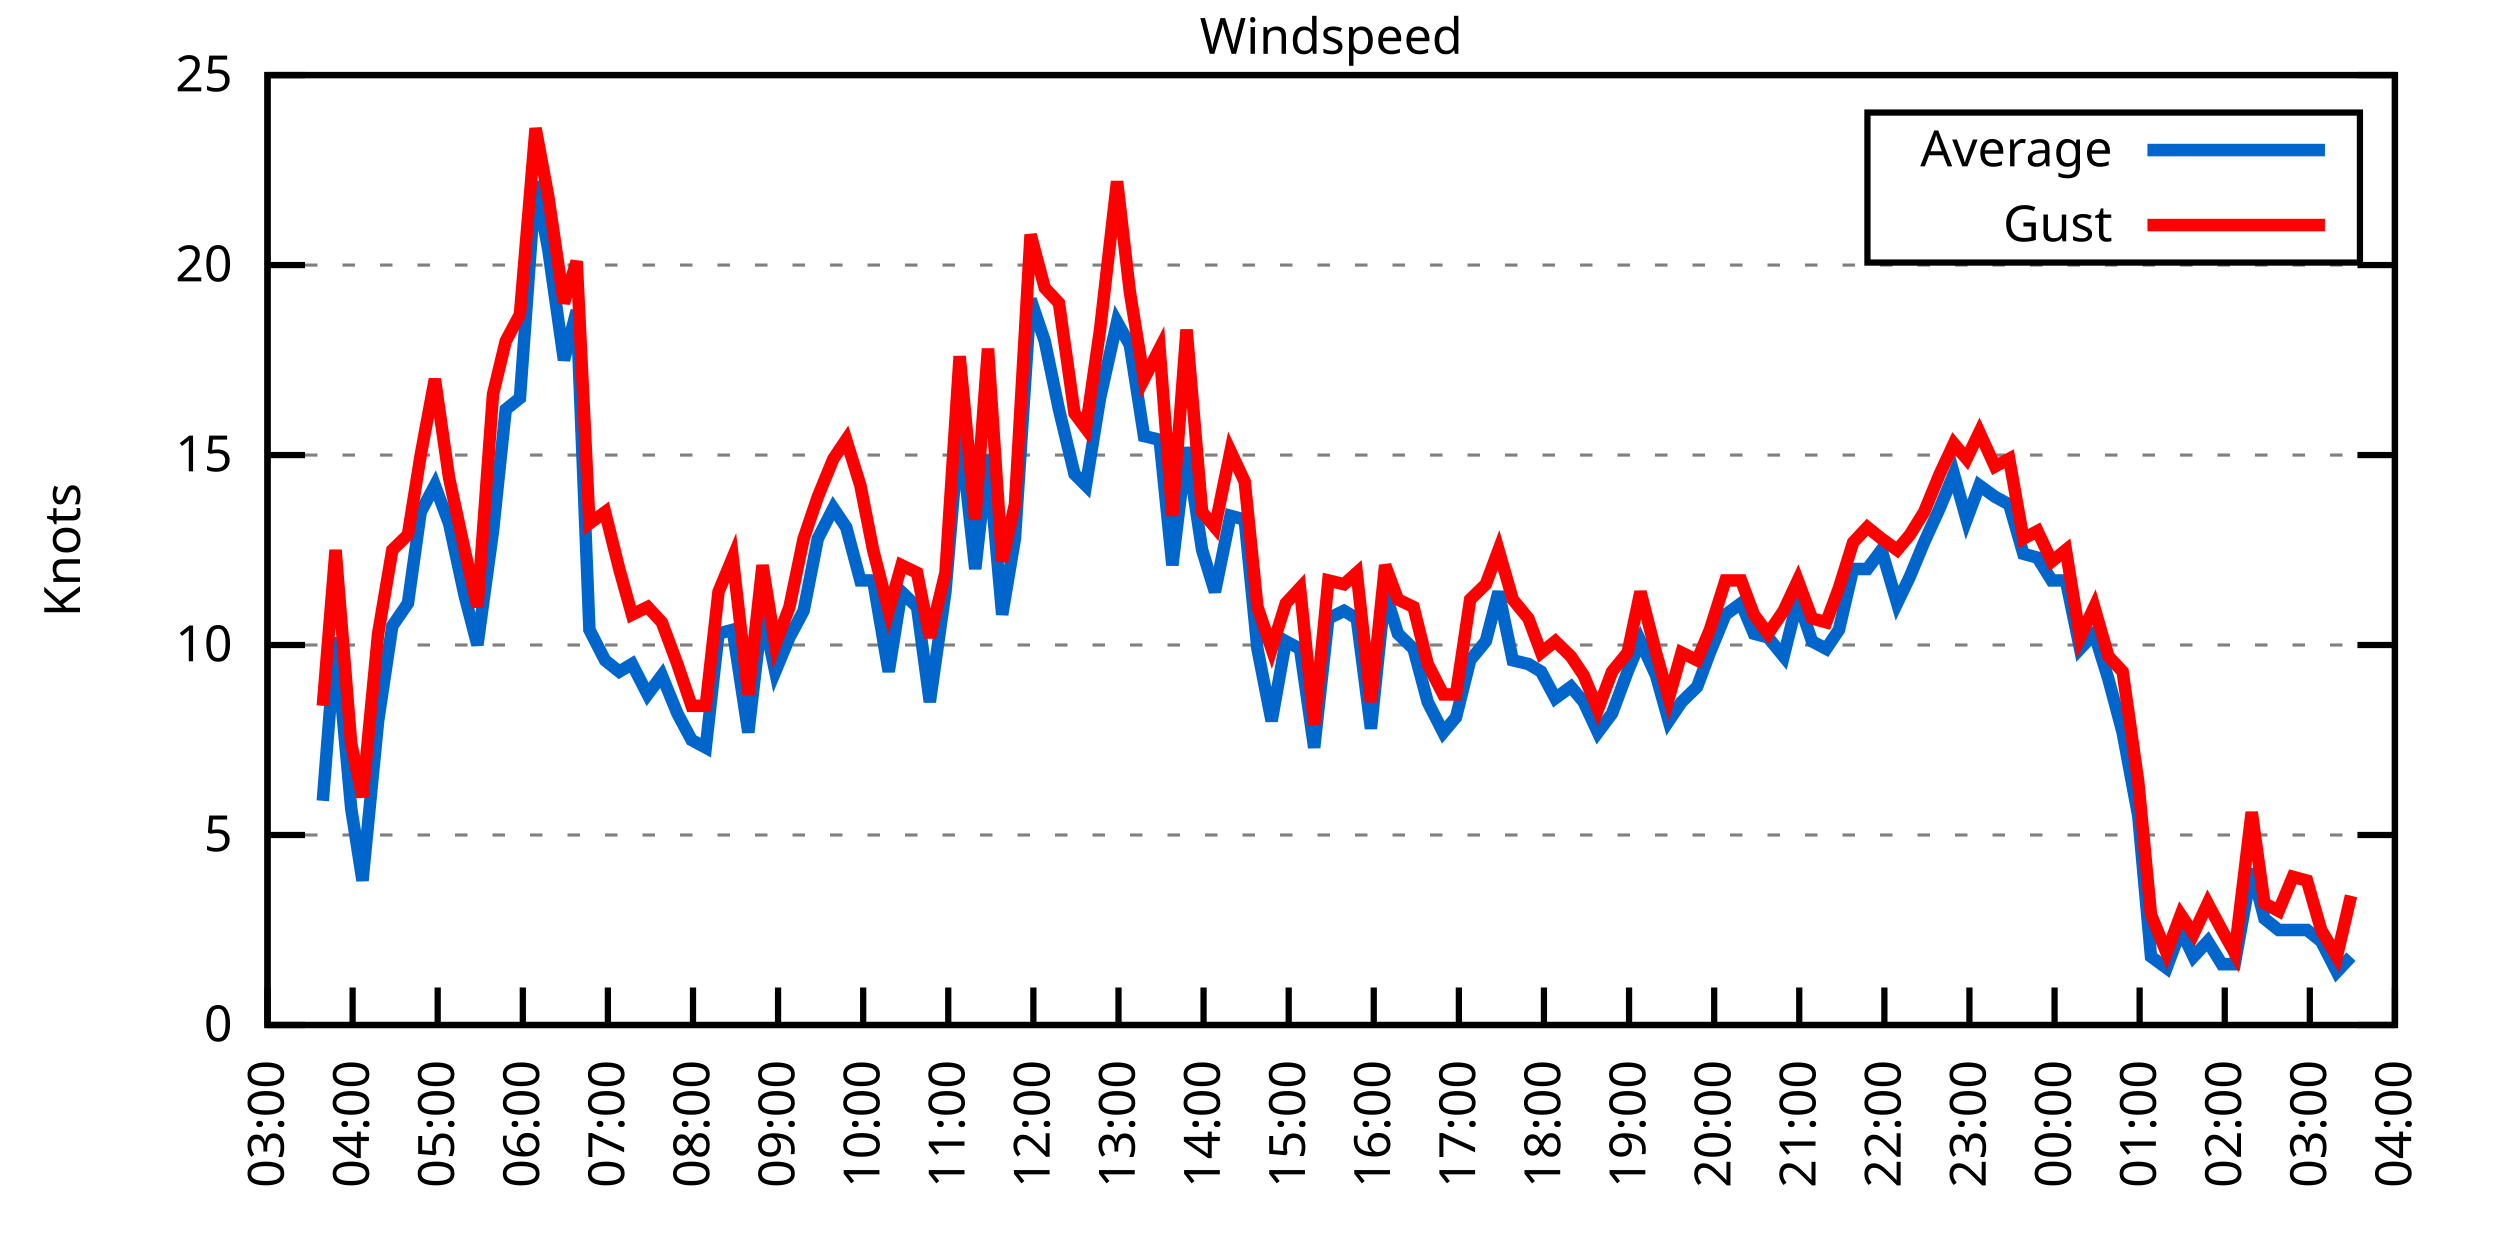
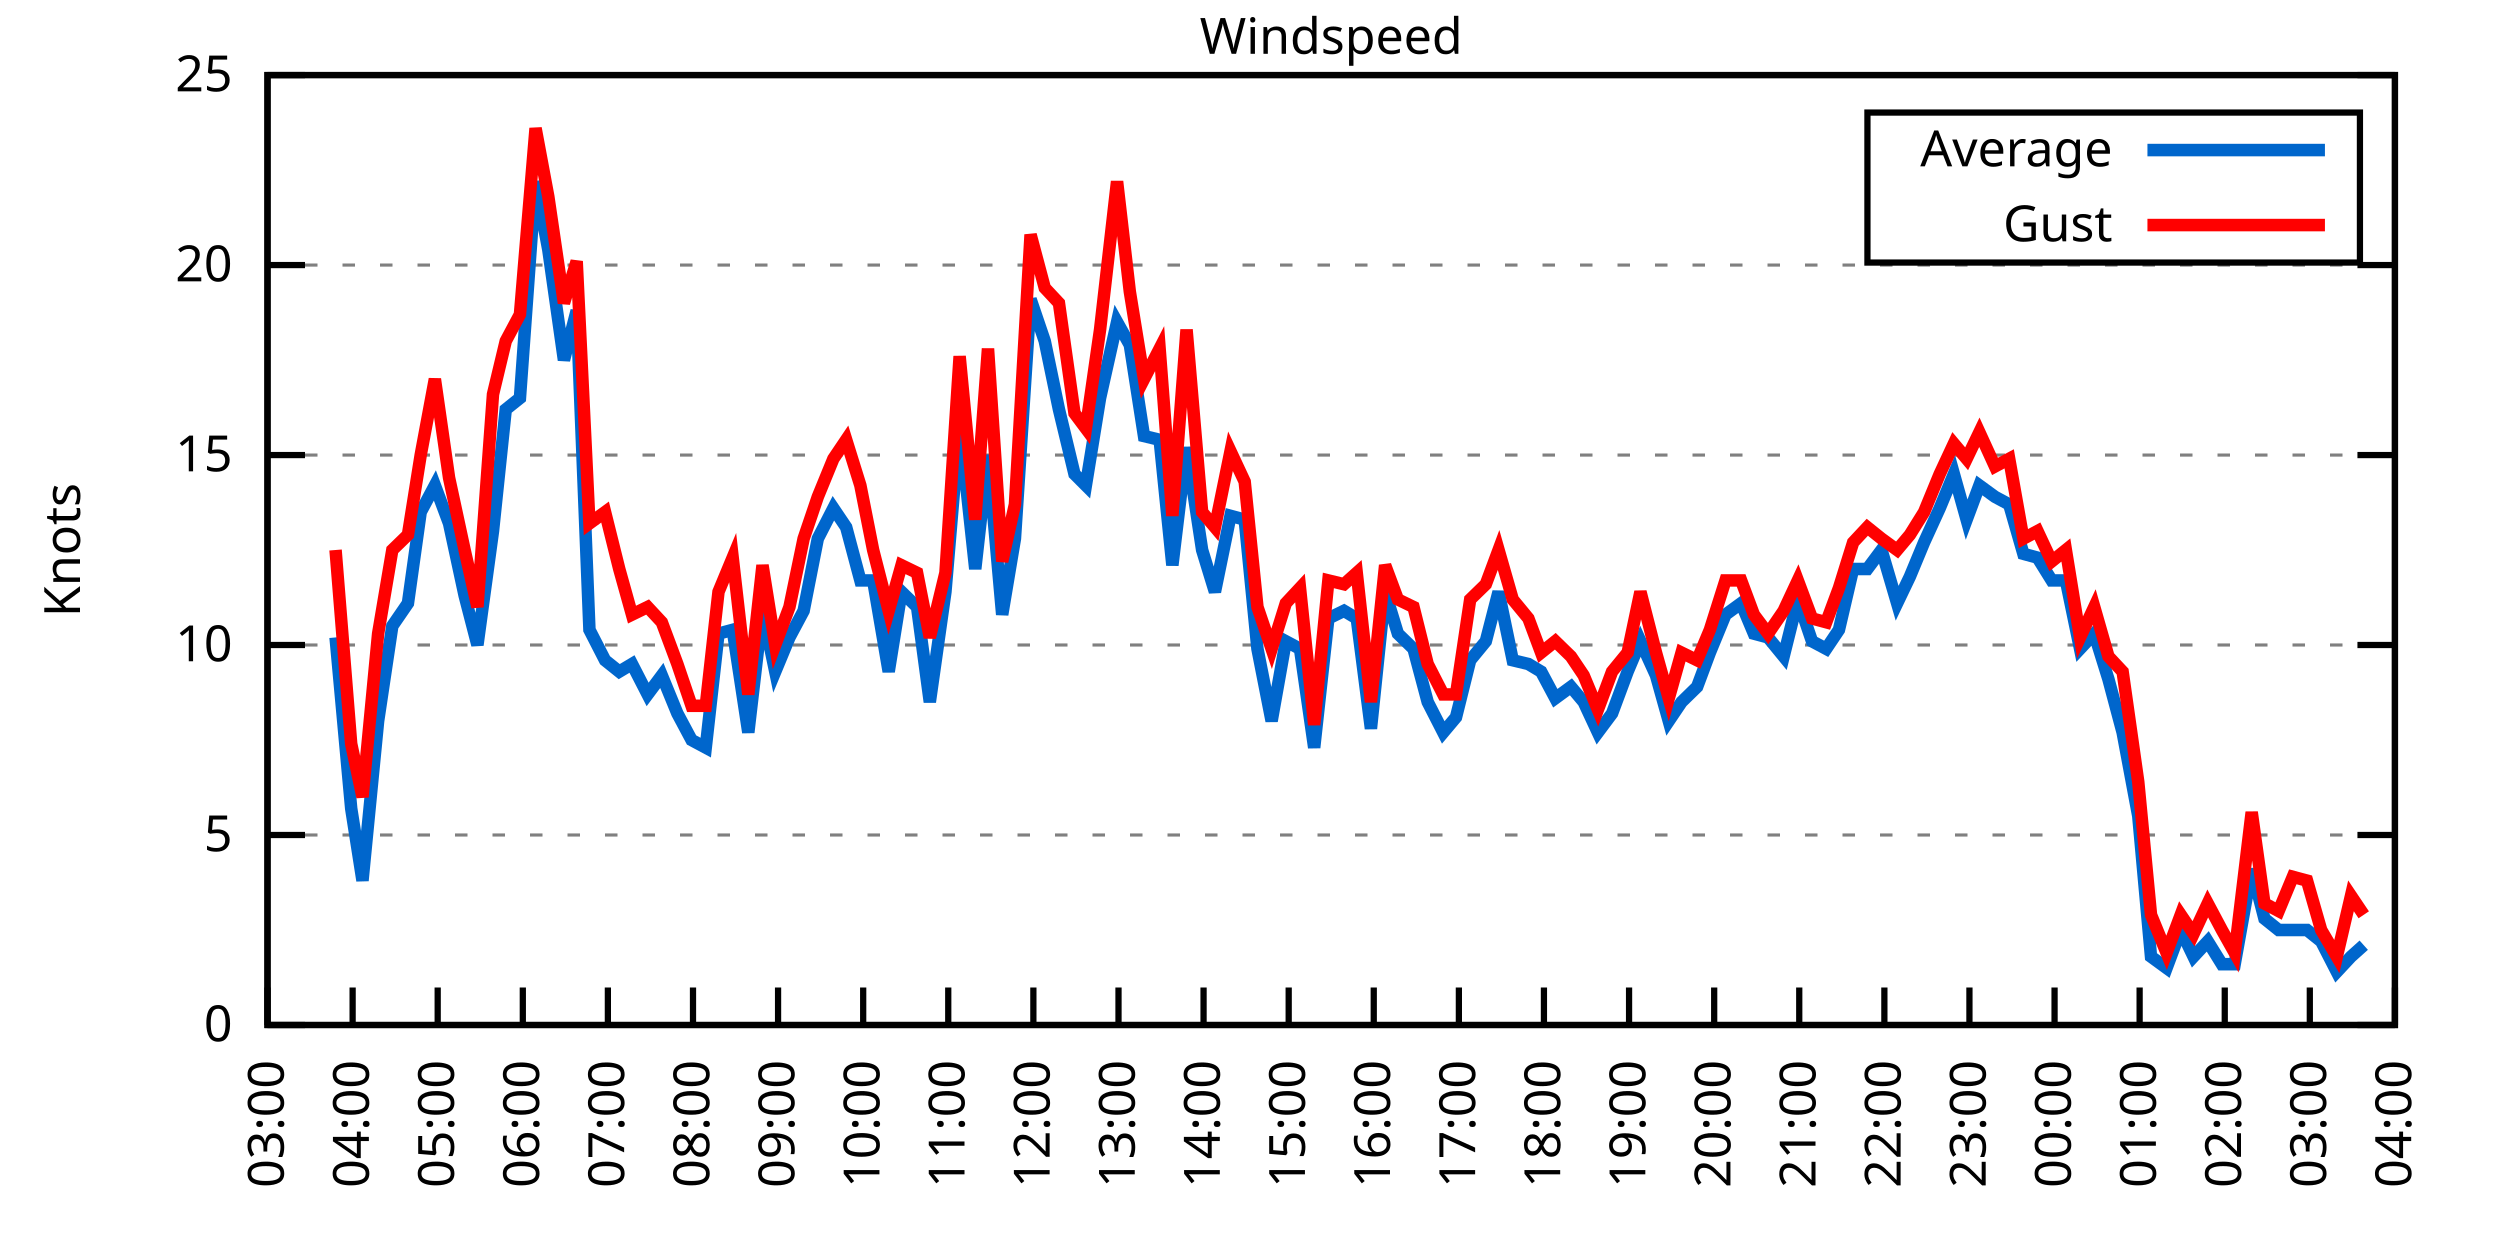
<svg xmlns="http://www.w3.org/2000/svg" xmlns:xlink="http://www.w3.org/1999/xlink" width="400" height="200" viewBox="0 0 400 200">
  <g id="gnuplot_canvas">
    <rect x="0" y="0" width="400" height="200" fill="none" />
    <defs>
      <circle id="gpDot" r="0.5" stroke-width="0.5" stroke="currentColor" />
      <path id="gpPt0" stroke-width="0.333" stroke="currentColor" d="M-1,0 h2 M0,-1 v2" />
      <path id="gpPt1" stroke-width="0.333" stroke="currentColor" d="M-1,-1 L1,1 M1,-1 L-1,1" />
      <path id="gpPt2" stroke-width="0.333" stroke="currentColor" d="M-1,0 L1,0 M0,-1 L0,1 M-1,-1 L1,1 M-1,1 L1,-1" />
      <rect id="gpPt3" stroke-width="0.333" stroke="currentColor" x="-1" y="-1" width="2" height="2" />
      <rect id="gpPt4" stroke-width="0.333" stroke="currentColor" fill="currentColor" x="-1" y="-1" width="2" height="2" />
      <circle id="gpPt5" stroke-width="0.333" stroke="currentColor" cx="0" cy="0" r="1" />
      <use xlink:href="#gpPt5" id="gpPt6" fill="currentColor" stroke="none" />
      <path id="gpPt7" stroke-width="0.333" stroke="currentColor" d="M0,-1.33 L-1.33,0.67 L1.33,0.67 z" />
      <use xlink:href="#gpPt7" id="gpPt8" fill="currentColor" stroke="none" />
      <use xlink:href="#gpPt7" id="gpPt9" stroke="currentColor" transform="rotate(180)" />
      <use xlink:href="#gpPt9" id="gpPt10" fill="currentColor" stroke="none" />
      <use xlink:href="#gpPt3" id="gpPt11" stroke="currentColor" transform="rotate(45)" />
      <use xlink:href="#gpPt11" id="gpPt12" fill="currentColor" stroke="none" />
      <path id="gpPt13" stroke-width="0.333" stroke="currentColor" d="M0,1.330 L1.265,0.411 L0.782,-1.067 L-0.782,-1.076 L-1.265,0.411 z" />
      <use xlink:href="#gpPt13" id="gpPt14" fill="currentColor" stroke="none" />
      <filter id="textbox" filterUnits="objectBoundingBox" x="0" y="0" height="1" width="1">
        <feFlood flood-color="white" flood-opacity="1" result="bgnd" />
        <feComposite in="SourceGraphic" in2="bgnd" operator="atop" />
      </filter>
      <filter id="greybox" filterUnits="objectBoundingBox" x="0" y="0" height="1" width="1">
        <feFlood flood-color="lightgrey" flood-opacity="1" result="grey" />
        <feComposite in="SourceGraphic" in2="grey" operator="atop" />
      </filter>
    </defs>
    <g fill="none" color="white" stroke="currentColor" stroke-width="1.00" stroke-linecap="butt" stroke-linejoin="miter">
</g>
    <g fill="none" color="black" stroke="currentColor" stroke-width="1.00" stroke-linecap="butt" stroke-linejoin="miter">
      <g stroke="none" shape-rendering="crispEdges">
        <polygon fill="rgb(255, 255, 255)" points="42.80,164.00 383.18,164.00 383.18,12.02 42.80,12.02 " />
      </g>
    </g>
    <g fill="none" color="black" stroke="currentColor" stroke-width="1.00" stroke-linecap="butt" stroke-linejoin="miter">
</g>
    <g fill="none" color="black" stroke="black" stroke-width="0.50" stroke-linecap="butt" stroke-linejoin="miter">
</g>
    <g fill="none" color="gray" stroke="currentColor" stroke-width="0.50" stroke-linecap="butt" stroke-linejoin="miter">
      <path stroke="gray" stroke-dasharray="2,4" class="gridline" d="M42.80,164.00 L383.19,164.00  " />
    </g>
    <g fill="none" color="gray" stroke="gray" stroke-width="1.00" stroke-linecap="butt" stroke-linejoin="miter">
</g>
    <g fill="none" color="black" stroke="currentColor" stroke-width="1.00" stroke-linecap="butt" stroke-linejoin="miter">
      <path stroke="black" d="M42.80,164.00 L48.80,164.00 M383.19,164.00 L377.19,164.00  " />
      <g transform="translate(37.20,166.60)" stroke="none" fill="black" font-family="Sans" font-size="8.00" text-anchor="end">
        <text>
          <tspan font-family="Sans"> 0</tspan>
        </text>
      </g>
    </g>
    <g fill="none" color="black" stroke="currentColor" stroke-width="1.00" stroke-linecap="butt" stroke-linejoin="miter">
</g>
    <g fill="none" color="black" stroke="black" stroke-width="0.50" stroke-linecap="butt" stroke-linejoin="miter">
</g>
    <g fill="none" color="gray" stroke="currentColor" stroke-width="0.50" stroke-linecap="butt" stroke-linejoin="miter">
      <path stroke="gray" stroke-dasharray="2,4" class="gridline" d="M42.80,133.60 L383.19,133.60  " />
    </g>
    <g fill="none" color="gray" stroke="gray" stroke-width="1.00" stroke-linecap="butt" stroke-linejoin="miter">
</g>
    <g fill="none" color="black" stroke="currentColor" stroke-width="1.00" stroke-linecap="butt" stroke-linejoin="miter">
      <path stroke="black" d="M42.80,133.60 L48.80,133.60 M383.19,133.60 L377.19,133.60  " />
      <g transform="translate(37.20,136.20)" stroke="none" fill="black" font-family="Sans" font-size="8.00" text-anchor="end">
        <text>
          <tspan font-family="Sans"> 5</tspan>
        </text>
      </g>
    </g>
    <g fill="none" color="black" stroke="currentColor" stroke-width="1.00" stroke-linecap="butt" stroke-linejoin="miter">
</g>
    <g fill="none" color="black" stroke="black" stroke-width="0.50" stroke-linecap="butt" stroke-linejoin="miter">
</g>
    <g fill="none" color="gray" stroke="currentColor" stroke-width="0.50" stroke-linecap="butt" stroke-linejoin="miter">
      <path stroke="gray" stroke-dasharray="2,4" class="gridline" d="M42.80,103.20 L383.19,103.20  " />
    </g>
    <g fill="none" color="gray" stroke="gray" stroke-width="1.00" stroke-linecap="butt" stroke-linejoin="miter">
</g>
    <g fill="none" color="black" stroke="currentColor" stroke-width="1.00" stroke-linecap="butt" stroke-linejoin="miter">
      <path stroke="black" d="M42.80,103.20 L48.80,103.20 M383.19,103.20 L377.19,103.20  " />
      <g transform="translate(37.20,105.80)" stroke="none" fill="black" font-family="Sans" font-size="8.00" text-anchor="end">
        <text>
          <tspan font-family="Sans"> 10</tspan>
        </text>
      </g>
    </g>
    <g fill="none" color="black" stroke="currentColor" stroke-width="1.00" stroke-linecap="butt" stroke-linejoin="miter">
</g>
    <g fill="none" color="black" stroke="black" stroke-width="0.50" stroke-linecap="butt" stroke-linejoin="miter">
</g>
    <g fill="none" color="gray" stroke="currentColor" stroke-width="0.50" stroke-linecap="butt" stroke-linejoin="miter">
      <path stroke="gray" stroke-dasharray="2,4" class="gridline" d="M42.80,72.81 L383.19,72.81  " />
    </g>
    <g fill="none" color="gray" stroke="gray" stroke-width="1.00" stroke-linecap="butt" stroke-linejoin="miter">
</g>
    <g fill="none" color="black" stroke="currentColor" stroke-width="1.00" stroke-linecap="butt" stroke-linejoin="miter">
      <path stroke="black" d="M42.80,72.81 L48.80,72.81 M383.19,72.81 L377.19,72.81  " />
      <g transform="translate(37.20,75.41)" stroke="none" fill="black" font-family="Sans" font-size="8.00" text-anchor="end">
        <text>
          <tspan font-family="Sans"> 15</tspan>
        </text>
      </g>
    </g>
    <g fill="none" color="black" stroke="currentColor" stroke-width="1.00" stroke-linecap="butt" stroke-linejoin="miter">
</g>
    <g fill="none" color="black" stroke="black" stroke-width="0.50" stroke-linecap="butt" stroke-linejoin="miter">
</g>
    <g fill="none" color="gray" stroke="currentColor" stroke-width="0.50" stroke-linecap="butt" stroke-linejoin="miter">
      <path stroke="gray" stroke-dasharray="2,4" class="gridline" d="M42.80,42.41 L383.19,42.41  " />
    </g>
    <g fill="none" color="gray" stroke="gray" stroke-width="1.00" stroke-linecap="butt" stroke-linejoin="miter">
</g>
    <g fill="none" color="black" stroke="currentColor" stroke-width="1.00" stroke-linecap="butt" stroke-linejoin="miter">
      <path stroke="black" d="M42.80,42.41 L48.80,42.41 M383.19,42.41 L377.19,42.41  " />
      <g transform="translate(37.20,45.01)" stroke="none" fill="black" font-family="Sans" font-size="8.00" text-anchor="end">
        <text>
          <tspan font-family="Sans"> 20</tspan>
        </text>
      </g>
    </g>
    <g fill="none" color="black" stroke="currentColor" stroke-width="1.00" stroke-linecap="butt" stroke-linejoin="miter">
</g>
    <g fill="none" color="black" stroke="black" stroke-width="0.50" stroke-linecap="butt" stroke-linejoin="miter">
</g>
    <g fill="none" color="gray" stroke="currentColor" stroke-width="0.50" stroke-linecap="butt" stroke-linejoin="miter">
      <path stroke="gray" stroke-dasharray="2,4" class="gridline" d="M42.80,12.01 L383.19,12.01  " />
    </g>
    <g fill="none" color="gray" stroke="gray" stroke-width="1.00" stroke-linecap="butt" stroke-linejoin="miter">
</g>
    <g fill="none" color="black" stroke="currentColor" stroke-width="1.00" stroke-linecap="butt" stroke-linejoin="miter">
      <path stroke="black" d="M42.80,12.01 L48.80,12.01 M383.19,12.01 L377.19,12.01  " />
      <g transform="translate(37.20,14.61)" stroke="none" fill="black" font-family="Sans" font-size="8.00" text-anchor="end">
        <text>
          <tspan font-family="Sans"> 25</tspan>
        </text>
      </g>
    </g>
    <g fill="none" color="black" stroke="currentColor" stroke-width="1.00" stroke-linecap="butt" stroke-linejoin="miter">
      <path stroke="black" d="M42.80,164.00 L42.80,158.00  " />
      <g transform="translate(45.40,169.60) rotate(270.00)" stroke="none" fill="black" font-family="Sans" font-size="8.00" text-anchor="end">
        <text>
          <tspan font-family="Sans">03:00</tspan>
        </text>
      </g>
    </g>
    <g fill="none" color="black" stroke="currentColor" stroke-width="1.00" stroke-linecap="butt" stroke-linejoin="miter">
      <path stroke="black" d="M56.42,164.00 L56.42,158.00  " />
      <g transform="translate(59.02,169.60) rotate(270.00)" stroke="none" fill="black" font-family="Sans" font-size="8.00" text-anchor="end">
        <text>
          <tspan font-family="Sans">04:00</tspan>
        </text>
      </g>
    </g>
    <g fill="none" color="black" stroke="currentColor" stroke-width="1.00" stroke-linecap="butt" stroke-linejoin="miter">
      <path stroke="black" d="M70.03,164.00 L70.03,158.00  " />
      <g transform="translate(72.63,169.60) rotate(270.00)" stroke="none" fill="black" font-family="Sans" font-size="8.00" text-anchor="end">
        <text>
          <tspan font-family="Sans">05:00</tspan>
        </text>
      </g>
    </g>
    <g fill="none" color="black" stroke="currentColor" stroke-width="1.00" stroke-linecap="butt" stroke-linejoin="miter">
      <path stroke="black" d="M83.65,164.00 L83.65,158.00  " />
      <g transform="translate(86.25,169.60) rotate(270.00)" stroke="none" fill="black" font-family="Sans" font-size="8.00" text-anchor="end">
        <text>
          <tspan font-family="Sans">06:00</tspan>
        </text>
      </g>
    </g>
    <g fill="none" color="black" stroke="currentColor" stroke-width="1.00" stroke-linecap="butt" stroke-linejoin="miter">
      <path stroke="black" d="M97.26,164.00 L97.26,158.00  " />
      <g transform="translate(99.86,169.60) rotate(270.00)" stroke="none" fill="black" font-family="Sans" font-size="8.00" text-anchor="end">
        <text>
          <tspan font-family="Sans">07:00</tspan>
        </text>
      </g>
    </g>
    <g fill="none" color="black" stroke="currentColor" stroke-width="1.00" stroke-linecap="butt" stroke-linejoin="miter">
      <path stroke="black" d="M110.88,164.00 L110.88,158.00  " />
      <g transform="translate(113.48,169.60) rotate(270.00)" stroke="none" fill="black" font-family="Sans" font-size="8.00" text-anchor="end">
        <text>
          <tspan font-family="Sans">08:00</tspan>
        </text>
      </g>
    </g>
    <g fill="none" color="black" stroke="currentColor" stroke-width="1.00" stroke-linecap="butt" stroke-linejoin="miter">
      <path stroke="black" d="M124.49,164.00 L124.49,158.00  " />
      <g transform="translate(127.09,169.60) rotate(270.00)" stroke="none" fill="black" font-family="Sans" font-size="8.00" text-anchor="end">
        <text>
          <tspan font-family="Sans">09:00</tspan>
        </text>
      </g>
    </g>
    <g fill="none" color="black" stroke="currentColor" stroke-width="1.00" stroke-linecap="butt" stroke-linejoin="miter">
      <path stroke="black" d="M138.11,164.00 L138.11,158.00  " />
      <g transform="translate(140.71,169.60) rotate(270.00)" stroke="none" fill="black" font-family="Sans" font-size="8.00" text-anchor="end">
        <text>
          <tspan font-family="Sans">10:00</tspan>
        </text>
      </g>
    </g>
    <g fill="none" color="black" stroke="currentColor" stroke-width="1.00" stroke-linecap="butt" stroke-linejoin="miter">
      <path stroke="black" d="M151.72,164.00 L151.72,158.00  " />
      <g transform="translate(154.32,169.60) rotate(270.00)" stroke="none" fill="black" font-family="Sans" font-size="8.00" text-anchor="end">
        <text>
          <tspan font-family="Sans">11:00</tspan>
        </text>
      </g>
    </g>
    <g fill="none" color="black" stroke="currentColor" stroke-width="1.00" stroke-linecap="butt" stroke-linejoin="miter">
      <path stroke="black" d="M165.34,164.00 L165.34,158.00  " />
      <g transform="translate(167.94,169.60) rotate(270.00)" stroke="none" fill="black" font-family="Sans" font-size="8.00" text-anchor="end">
        <text>
          <tspan font-family="Sans">12:00</tspan>
        </text>
      </g>
    </g>
    <g fill="none" color="black" stroke="currentColor" stroke-width="1.00" stroke-linecap="butt" stroke-linejoin="miter">
      <path stroke="black" d="M178.96,164.00 L178.96,158.00  " />
      <g transform="translate(181.56,169.60) rotate(270.00)" stroke="none" fill="black" font-family="Sans" font-size="8.00" text-anchor="end">
        <text>
          <tspan font-family="Sans">13:00</tspan>
        </text>
      </g>
    </g>
    <g fill="none" color="black" stroke="currentColor" stroke-width="1.00" stroke-linecap="butt" stroke-linejoin="miter">
      <path stroke="black" d="M192.57,164.00 L192.57,158.00  " />
      <g transform="translate(195.17,169.60) rotate(270.00)" stroke="none" fill="black" font-family="Sans" font-size="8.00" text-anchor="end">
        <text>
          <tspan font-family="Sans">14:00</tspan>
        </text>
      </g>
    </g>
    <g fill="none" color="black" stroke="currentColor" stroke-width="1.00" stroke-linecap="butt" stroke-linejoin="miter">
      <path stroke="black" d="M206.19,164.00 L206.19,158.00  " />
      <g transform="translate(208.79,169.60) rotate(270.00)" stroke="none" fill="black" font-family="Sans" font-size="8.00" text-anchor="end">
        <text>
          <tspan font-family="Sans">15:00</tspan>
        </text>
      </g>
    </g>
    <g fill="none" color="black" stroke="currentColor" stroke-width="1.00" stroke-linecap="butt" stroke-linejoin="miter">
      <path stroke="black" d="M219.80,164.00 L219.80,158.00  " />
      <g transform="translate(222.40,169.60) rotate(270.00)" stroke="none" fill="black" font-family="Sans" font-size="8.00" text-anchor="end">
        <text>
          <tspan font-family="Sans">16:00</tspan>
        </text>
      </g>
    </g>
    <g fill="none" color="black" stroke="currentColor" stroke-width="1.00" stroke-linecap="butt" stroke-linejoin="miter">
      <path stroke="black" d="M233.42,164.00 L233.42,158.00  " />
      <g transform="translate(236.02,169.60) rotate(270.00)" stroke="none" fill="black" font-family="Sans" font-size="8.00" text-anchor="end">
        <text>
          <tspan font-family="Sans">17:00</tspan>
        </text>
      </g>
    </g>
    <g fill="none" color="black" stroke="currentColor" stroke-width="1.00" stroke-linecap="butt" stroke-linejoin="miter">
      <path stroke="black" d="M247.03,164.00 L247.03,158.00  " />
      <g transform="translate(249.63,169.60) rotate(270.00)" stroke="none" fill="black" font-family="Sans" font-size="8.00" text-anchor="end">
        <text>
          <tspan font-family="Sans">18:00</tspan>
        </text>
      </g>
    </g>
    <g fill="none" color="black" stroke="currentColor" stroke-width="1.00" stroke-linecap="butt" stroke-linejoin="miter">
      <path stroke="black" d="M260.65,164.00 L260.65,158.00  " />
      <g transform="translate(263.25,169.60) rotate(270.00)" stroke="none" fill="black" font-family="Sans" font-size="8.00" text-anchor="end">
        <text>
          <tspan font-family="Sans">19:00</tspan>
        </text>
      </g>
    </g>
    <g fill="none" color="black" stroke="currentColor" stroke-width="1.00" stroke-linecap="butt" stroke-linejoin="miter">
      <path stroke="black" d="M274.27,164.00 L274.27,158.00  " />
      <g transform="translate(276.87,169.60) rotate(270.00)" stroke="none" fill="black" font-family="Sans" font-size="8.00" text-anchor="end">
        <text>
          <tspan font-family="Sans">20:00</tspan>
        </text>
      </g>
    </g>
    <g fill="none" color="black" stroke="currentColor" stroke-width="1.00" stroke-linecap="butt" stroke-linejoin="miter">
      <path stroke="black" d="M287.88,164.00 L287.88,158.00  " />
      <g transform="translate(290.48,169.60) rotate(270.00)" stroke="none" fill="black" font-family="Sans" font-size="8.00" text-anchor="end">
        <text>
          <tspan font-family="Sans">21:00</tspan>
        </text>
      </g>
    </g>
    <g fill="none" color="black" stroke="currentColor" stroke-width="1.00" stroke-linecap="butt" stroke-linejoin="miter">
      <path stroke="black" d="M301.50,164.00 L301.50,158.00  " />
      <g transform="translate(304.10,169.60) rotate(270.00)" stroke="none" fill="black" font-family="Sans" font-size="8.00" text-anchor="end">
        <text>
          <tspan font-family="Sans">22:00</tspan>
        </text>
      </g>
    </g>
    <g fill="none" color="black" stroke="currentColor" stroke-width="1.00" stroke-linecap="butt" stroke-linejoin="miter">
      <path stroke="black" d="M315.11,164.00 L315.11,158.00  " />
      <g transform="translate(317.71,169.60) rotate(270.00)" stroke="none" fill="black" font-family="Sans" font-size="8.00" text-anchor="end">
        <text>
          <tspan font-family="Sans">23:00</tspan>
        </text>
      </g>
    </g>
    <g fill="none" color="black" stroke="currentColor" stroke-width="1.00" stroke-linecap="butt" stroke-linejoin="miter">
      <path stroke="black" d="M328.73,164.00 L328.73,158.00  " />
      <g transform="translate(331.33,169.60) rotate(270.00)" stroke="none" fill="black" font-family="Sans" font-size="8.00" text-anchor="end">
        <text>
          <tspan font-family="Sans">00:00</tspan>
        </text>
      </g>
    </g>
    <g fill="none" color="black" stroke="currentColor" stroke-width="1.00" stroke-linecap="butt" stroke-linejoin="miter">
      <path stroke="black" d="M342.34,164.00 L342.34,158.00  " />
      <g transform="translate(344.94,169.60) rotate(270.00)" stroke="none" fill="black" font-family="Sans" font-size="8.00" text-anchor="end">
        <text>
          <tspan font-family="Sans">01:00</tspan>
        </text>
      </g>
    </g>
    <g fill="none" color="black" stroke="currentColor" stroke-width="1.00" stroke-linecap="butt" stroke-linejoin="miter">
      <path stroke="black" d="M355.96,164.00 L355.96,158.00  " />
      <g transform="translate(358.56,169.60) rotate(270.00)" stroke="none" fill="black" font-family="Sans" font-size="8.00" text-anchor="end">
        <text>
          <tspan font-family="Sans">02:00</tspan>
        </text>
      </g>
    </g>
    <g fill="none" color="black" stroke="currentColor" stroke-width="1.00" stroke-linecap="butt" stroke-linejoin="miter">
      <path stroke="black" d="M369.57,164.00 L369.57,158.00  " />
      <g transform="translate(372.17,169.60) rotate(270.00)" stroke="none" fill="black" font-family="Sans" font-size="8.00" text-anchor="end">
        <text>
          <tspan font-family="Sans">03:00</tspan>
        </text>
      </g>
    </g>
    <g fill="none" color="black" stroke="currentColor" stroke-width="1.00" stroke-linecap="butt" stroke-linejoin="miter">
      <path stroke="black" d="M383.19,164.00 L383.19,158.00  " />
      <g transform="translate(385.79,169.60) rotate(270.00)" stroke="none" fill="black" font-family="Sans" font-size="8.00" text-anchor="end">
        <text>
          <tspan font-family="Sans">04:00</tspan>
        </text>
      </g>
    </g>
    <g fill="none" color="black" stroke="currentColor" stroke-width="1.00" stroke-linecap="butt" stroke-linejoin="miter">
</g>
    <g fill="none" color="black" stroke="currentColor" stroke-width="1.00" stroke-linecap="butt" stroke-linejoin="miter">
      <path stroke="black" d="M42.80,12.01 L42.80,164.00 L383.19,164.00 L383.19,12.01 L42.80,12.01 Z  " />
    </g>
    <g fill="none" color="black" stroke="currentColor" stroke-width="1.00" stroke-linecap="butt" stroke-linejoin="miter">
</g>
    <g fill="none" color="black" stroke="currentColor" stroke-width="1.00" stroke-linecap="butt" stroke-linejoin="miter">
      <path stroke="black" d="M298.79,42.01 L298.79,18.01 L377.59,18.01 L377.59,42.01 L298.79,42.01 Z  " />
    </g>
    <g id="Windspeed_plot_1">
      <g fill="none" color="white" stroke="black" stroke-width="2.00" stroke-linecap="butt" stroke-linejoin="miter">
</g>
      <g fill="none" color="black" stroke="currentColor" stroke-width="2.00" stroke-linecap="butt" stroke-linejoin="miter">
        <g transform="translate(337.99,26.61)" stroke="none" fill="black" font-family="Sans" font-size="8.00" text-anchor="end">
          <text>
            <tspan font-family="Sans">Average</tspan>
          </text>
        </g>
      </g>
      <g fill="none" color="black" stroke="currentColor" stroke-width="2.00" stroke-linecap="butt" stroke-linejoin="miter">
-         <path stroke="rgb(  0, 102, 204)" d="M343.59,24.01 L371.99,24.01 M51.65,128.13 L53.69,101.99 L56.19,129.35 L58.00,140.90 L60.50,115.36 L62.77,100.16   L65.27,96.52 L67.31,81.93 L69.58,77.67 L71.85,83.75 L74.34,95.30 L76.39,103.20 L78.88,84.97 L80.92,65.51   L83.19,63.69 L85.69,29.03 L87.73,39.98 L90.23,57.61 L92.27,49.70 L94.31,100.77 L96.81,105.64 L99.08,107.46   L101.12,106.24 L103.62,111.11 L105.89,108.07 L108.38,114.15 L110.65,118.40 L112.92,119.62 L114.96,101.38 L117.23,100.77   L119.73,117.19 L122.00,97.73 L124.04,107.46 L126.31,101.99 L128.58,97.73 L130.85,86.18 L133.34,81.32 L135.39,84.36   L137.66,92.87 L139.70,92.87 L142.19,107.46 L144.24,94.69 L146.73,97.12 L148.77,112.32 L151.27,94.69 L153.54,67.94   L156.04,91.04 L158.08,72.81 L160.35,98.34 L162.39,86.18 L164.89,47.88 L167.16,54.57 L169.43,65.51 L171.92,75.85   L173.74,77.67 L176.01,63.69 L178.73,51.53 L180.77,55.18 L183.04,69.77 L185.54,70.37 L187.58,90.44 L189.85,71.59   L192.34,88.00 L194.39,94.69 L196.88,82.53 L199.15,83.14 L201.19,103.81 L203.46,115.36 L205.73,102.60 L208.00,103.81   L210.27,119.62 L212.54,98.95 L215.04,97.73 L217.08,98.95 L219.35,116.58 L221.62,94.69 L223.66,101.38 L226.16,103.81   L228.43,112.32 L230.92,117.19 L232.96,114.76 L235.23,105.64 L237.73,102.60 L239.77,94.69 L242.04,105.64 L244.54,106.24   L246.58,107.46 L248.85,111.72 L251.35,109.89 L253.39,112.32 L255.66,117.19 L257.93,114.15 L260.42,107.46 L262.47,102.60   L264.96,108.07 L267.00,115.36 L269.05,112.32 L271.54,109.89 L273.58,104.42 L276.08,98.34 L278.58,96.52 L280.62,101.38   L282.89,101.99 L285.38,105.03 L287.65,95.91 L289.92,102.60 L292.19,103.81 L294.23,100.77 L296.50,91.04 L298.77,91.04   L301.04,88.00 L303.54,96.52 L305.58,92.26 L307.85,86.79 L310.35,81.32 L312.62,75.85 L314.66,83.14 L316.70,77.67   L319.20,79.49 L321.47,80.71 L323.74,88.61 L326.00,89.22 L328.27,92.87 L330.54,92.87 L332.81,103.81 L335.08,101.38   L337.35,108.68 L339.62,117.19 L342.12,130.56 L344.16,153.06 L346.65,154.88 L348.92,148.80 L350.97,153.06 L353.24,150.62   L355.50,154.27 L357.55,154.27 L360.27,139.07 L362.31,146.98 L364.58,148.80 L366.85,148.80 L369.12,148.80 L371.39,150.62   L373.89,155.49 L376.16,153.06  " />
+         <path stroke="rgb(  0, 102, 204)" d="M343.59,24.01 L371.99,24.01 M53.69,101.99 L56.19,129.35 L58.00,140.90 L60.50,115.36 L62.77,100.16 L65.27,96.52   L67.31,81.93 L69.58,77.67 L71.85,83.75 L74.34,95.30 L76.39,103.20 L78.88,84.97 L80.92,65.51 L83.19,63.69   L85.69,29.03 L87.73,39.98 L90.23,57.61 L92.27,49.70 L94.31,100.77 L96.81,105.64 L99.08,107.46 L101.12,106.24   L103.62,111.11 L105.89,108.07 L108.38,114.15 L110.65,118.40 L112.92,119.62 L114.96,101.38 L117.23,100.77 L119.73,117.19   L122.00,97.73 L124.04,107.46 L126.31,101.99 L128.58,97.73 L130.85,86.18 L133.34,81.32 L135.39,84.36 L137.66,92.87   L139.70,92.87 L142.19,107.46 L144.24,94.69 L146.73,97.12 L148.77,112.32 L151.27,94.69 L153.54,67.94 L156.04,91.04   L158.08,72.81 L160.35,98.34 L162.39,86.18 L164.89,47.88 L167.16,54.57 L169.43,65.51 L171.92,75.85 L173.74,77.67   L176.01,63.69 L178.73,51.53 L180.77,55.18 L183.04,69.77 L185.54,70.37 L187.58,90.44 L189.85,71.59 L192.34,88.00   L194.39,94.69 L196.88,82.53 L199.15,83.14 L201.19,103.81 L203.46,115.36 L205.73,102.60 L208.00,103.81 L210.27,119.62   L212.54,98.95 L215.04,97.73 L217.08,98.95 L219.35,116.58 L221.62,94.69 L223.66,101.38 L226.16,103.81 L228.43,112.32   L230.92,117.19 L232.96,114.76 L235.23,105.64 L237.73,102.60 L239.77,94.69 L242.04,105.64 L244.54,106.24 L246.58,107.46   L248.85,111.72 L251.35,109.89 L253.39,112.32 L255.66,117.19 L257.93,114.15 L260.42,107.46 L262.47,102.60 L264.96,108.07   L267.00,115.36 L269.05,112.32 L271.54,109.89 L273.58,104.42 L276.08,98.34 L278.58,96.52 L280.62,101.38 L282.89,101.99   L285.38,105.03 L287.65,95.91 L289.92,102.60 L292.19,103.81 L294.23,100.77 L296.50,91.04 L298.77,91.04 L301.04,88.00   L303.54,96.52 L305.58,92.26 L307.85,86.79 L310.35,81.32 L312.62,75.85 L314.66,83.14 L316.70,77.67 L319.20,79.49   L321.47,80.71 L323.74,88.61 L326.00,89.22 L328.27,92.87 L330.54,92.87 L332.81,103.81 L335.08,101.38 L337.35,108.68   L339.62,117.19 L342.12,130.56 L344.16,153.06 L346.65,154.88 L348.92,148.80 L350.97,153.06 L353.24,150.62 L355.50,154.27   L357.55,154.27 L360.27,139.07 L362.31,146.98 L364.58,148.80 L366.85,148.80 L369.12,148.80 L371.39,150.62 L373.89,155.49   L376.16,153.06 L378.20,151.23  " />
      </g>
    </g>
    <g id="Windspeed_plot_2">
      <g fill="none" color="black" stroke="currentColor" stroke-width="2.00" stroke-linecap="butt" stroke-linejoin="miter">
        <g transform="translate(337.99,38.61)" stroke="none" fill="black" font-family="Sans" font-size="8.00" text-anchor="end">
          <text>
            <tspan font-family="Sans">Gust</tspan>
          </text>
        </g>
      </g>
      <g fill="none" color="black" stroke="currentColor" stroke-width="2.00" stroke-linecap="butt" stroke-linejoin="miter">
-         <path stroke="rgb(255,   0,   0)" d="M343.59,36.01 L371.99,36.01 M51.65,112.93 L53.69,88.00 L56.19,119.01 L58.00,127.52 L60.50,101.38 L62.77,88.00   L65.27,85.57 L67.31,72.81 L69.58,60.65 L71.85,76.45 L74.34,88.00 L76.39,97.12 L78.88,63.08 L80.92,54.57   L83.19,50.31 L85.69,20.52 L87.73,31.46 L90.23,48.49 L92.27,41.80 L94.31,83.75 L96.81,81.93 L99.08,91.04   L101.12,98.34 L103.62,97.12 L105.89,99.56 L108.38,106.24 L110.65,112.93 L112.92,112.93 L114.96,94.69 L117.23,89.22   L119.73,111.11 L122.00,90.44 L124.04,103.20 L126.31,97.12 L128.58,86.18 L130.85,79.49 L133.34,73.41 L135.39,70.37   L137.66,77.67 L139.70,88.00 L142.19,97.73 L144.24,90.44 L146.73,91.65 L148.77,101.99 L151.27,91.65 L153.54,57.00   L156.04,83.14 L158.08,55.78 L160.35,89.83 L162.39,80.71 L164.89,37.54 L167.16,46.06 L169.43,48.49 L171.92,66.12   L173.74,68.55 L176.01,52.74 L178.73,29.03 L180.77,46.66 L183.04,60.65 L185.54,55.78 L187.58,82.53 L189.85,52.74   L192.34,81.93 L194.39,84.36 L196.88,72.20 L199.15,77.06 L201.19,97.12 L203.46,103.81 L205.73,96.52 L208.00,94.08   L210.27,115.97 L212.54,92.87 L215.04,93.48 L217.08,91.65 L219.35,112.32 L221.62,90.44 L223.66,95.91 L226.16,97.12   L228.43,106.24 L230.92,111.11 L232.96,111.11 L235.23,95.91 L237.73,93.48 L239.77,88.00 L242.04,95.91 L244.54,98.95   L246.58,104.42 L248.85,102.60 L251.35,105.03 L253.39,108.07 L255.66,113.54 L257.93,107.46 L260.42,104.42 L262.47,94.69   L264.96,104.42 L267.00,111.72 L269.05,104.42 L271.54,105.64 L273.58,100.77 L276.08,92.87 L278.58,92.87 L280.62,98.34   L282.89,101.38 L285.38,97.73 L287.65,92.87 L289.92,98.95 L292.19,99.56 L294.23,94.08 L296.50,86.79 L298.77,84.36   L301.04,86.18 L303.54,88.00 L305.58,85.57 L307.85,81.93 L310.35,75.85 L312.62,70.98 L314.66,73.41 L316.70,69.16   L319.20,74.63 L321.47,73.41 L323.74,86.18 L326.00,84.97 L328.27,89.83 L330.54,88.00 L332.81,101.99 L335.08,97.12   L337.35,105.03 L339.62,107.46 L342.12,125.09 L344.16,146.37 L346.65,152.45 L348.92,146.37 L350.97,149.41 L353.24,144.55   L355.50,148.80 L357.55,152.45 L360.27,129.95 L362.31,144.55 L364.58,145.76 L366.85,140.29 L369.12,140.90 L371.39,148.80   L373.89,153.06 L376.16,143.33  " />
+         <path stroke="rgb(255,   0,   0)" d="M343.59,36.01 L371.99,36.01 M53.69,88.00 L56.19,119.01 L58.00,127.52 L60.50,101.38 L62.77,88.00 L65.27,85.57   L67.31,72.81 L69.58,60.65 L71.85,76.45 L74.34,88.00 L76.39,97.12 L78.88,63.08 L80.92,54.57 L83.19,50.31   L85.69,20.52 L87.73,31.46 L90.23,48.49 L92.27,41.80 L94.31,83.75 L96.81,81.93 L99.08,91.04 L101.12,98.34   L103.62,97.12 L105.89,99.56 L108.38,106.24 L110.65,112.93 L112.92,112.93 L114.96,94.69 L117.23,89.22 L119.73,111.11   L122.00,90.44 L124.04,103.20 L126.31,97.12 L128.58,86.18 L130.85,79.49 L133.34,73.41 L135.39,70.37 L137.66,77.67   L139.70,88.00 L142.19,97.73 L144.24,90.44 L146.73,91.65 L148.77,101.99 L151.27,91.65 L153.54,57.00 L156.04,83.14   L158.08,55.78 L160.35,89.83 L162.39,80.71 L164.89,37.54 L167.16,46.06 L169.43,48.49 L171.92,66.12 L173.74,68.55   L176.01,52.74 L178.73,29.03 L180.77,46.66 L183.04,60.65 L185.54,55.78 L187.58,82.53 L189.85,52.74 L192.34,81.93   L194.39,84.36 L196.88,72.20 L199.15,77.06 L201.19,97.12 L203.46,103.81 L205.73,96.52 L208.00,94.08 L210.27,115.97   L212.54,92.87 L215.04,93.48 L217.08,91.65 L219.35,112.32 L221.62,90.44 L223.66,95.91 L226.16,97.12 L228.43,106.24   L230.92,111.11 L232.96,111.11 L235.23,95.91 L237.73,93.48 L239.77,88.00 L242.04,95.91 L244.54,98.95 L246.58,104.42   L248.85,102.60 L251.35,105.03 L253.39,108.07 L255.66,113.54 L257.93,107.46 L260.42,104.42 L262.47,94.69 L264.96,104.42   L267.00,111.72 L269.05,104.42 L271.54,105.64 L273.58,100.77 L276.08,92.87 L278.58,92.87 L280.62,98.34 L282.89,101.38   L285.38,97.73 L287.65,92.87 L289.92,98.95 L292.19,99.56 L294.23,94.08 L296.50,86.79 L298.77,84.36 L301.04,86.18   L303.54,88.00 L305.58,85.57 L307.85,81.93 L310.35,75.85 L312.62,70.98 L314.66,73.41 L316.70,69.16 L319.20,74.63   L321.47,73.41 L323.74,86.18 L326.00,84.97 L328.27,89.83 L330.54,88.00 L332.81,101.99 L335.08,97.12 L337.35,105.03   L339.62,107.46 L342.12,125.09 L344.16,146.37 L346.65,152.45 L348.92,146.37 L350.97,149.41 L353.24,144.55 L355.50,148.80   L357.55,152.45 L360.27,129.95 L362.31,144.55 L364.58,145.76 L366.85,140.29 L369.12,140.90 L371.39,148.80 L373.89,153.06   L376.16,143.33 L378.20,146.37  " />
      </g>
    </g>
    <g fill="none" color="black" stroke="currentColor" stroke-width="2.00" stroke-linecap="butt" stroke-linejoin="miter">
</g>
    <g fill="none" color="black" stroke="black" stroke-width="1.00" stroke-linecap="butt" stroke-linejoin="miter">
</g>
    <g fill="none" color="black" stroke="currentColor" stroke-width="1.00" stroke-linecap="butt" stroke-linejoin="miter">
      <path stroke="black" d="M42.80,12.01 L42.80,164.00 L383.19,164.00 L383.19,12.01 L42.80,12.01 Z  " />
      <g transform="translate(12.80,88.01) rotate(270.00)" stroke="none" fill="black" font-family="Sans" font-size="8.00" text-anchor="middle">
        <text>
          <tspan font-family="Sans">Knots</tspan>
        </text>
      </g>
    </g>
    <g fill="none" color="black" stroke="currentColor" stroke-width="1.00" stroke-linecap="butt" stroke-linejoin="miter">
</g>
    <g fill="none" color="black" stroke="currentColor" stroke-width="1.00" stroke-linecap="butt" stroke-linejoin="miter">
      <g transform="translate(212.99,8.61)" stroke="none" fill="black" font-family="Sans" font-size="8.00" text-anchor="middle">
        <text>
          <tspan font-family="Sans">Windspeed</tspan>
        </text>
      </g>
    </g>
    <g fill="none" color="black" stroke="currentColor" stroke-width="1.00" stroke-linecap="butt" stroke-linejoin="miter">
</g>
  </g>
</svg>
